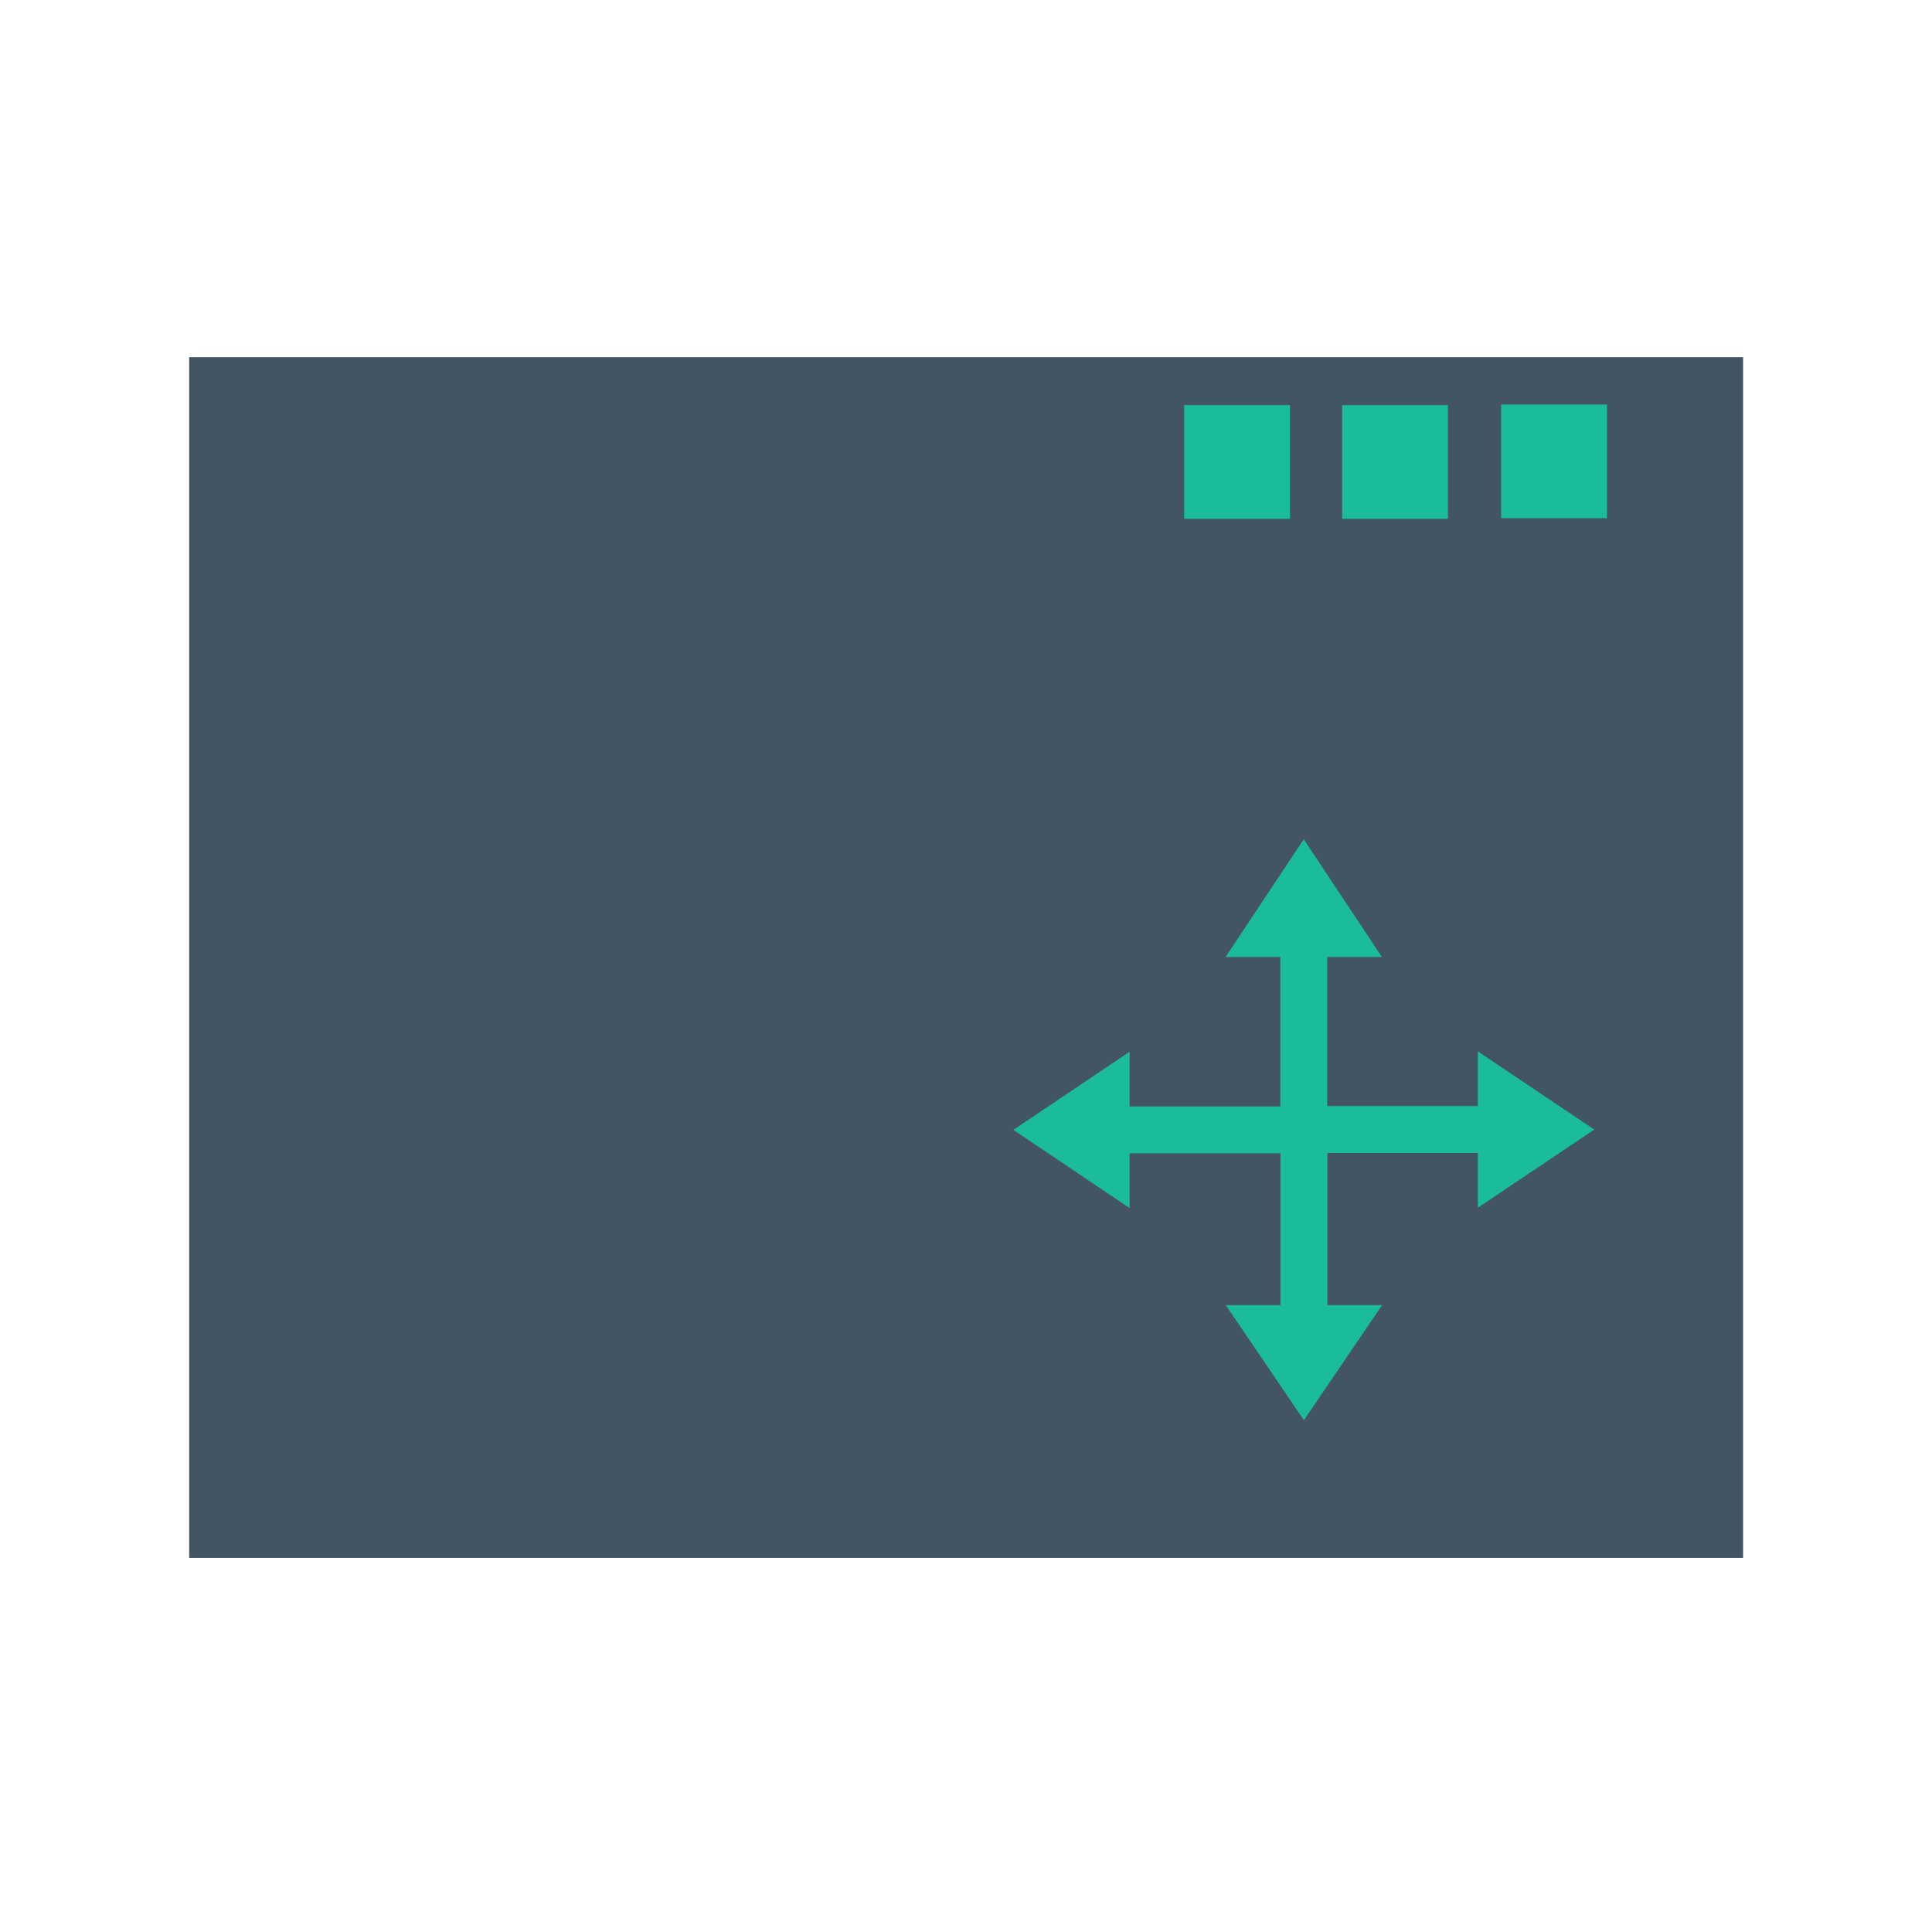
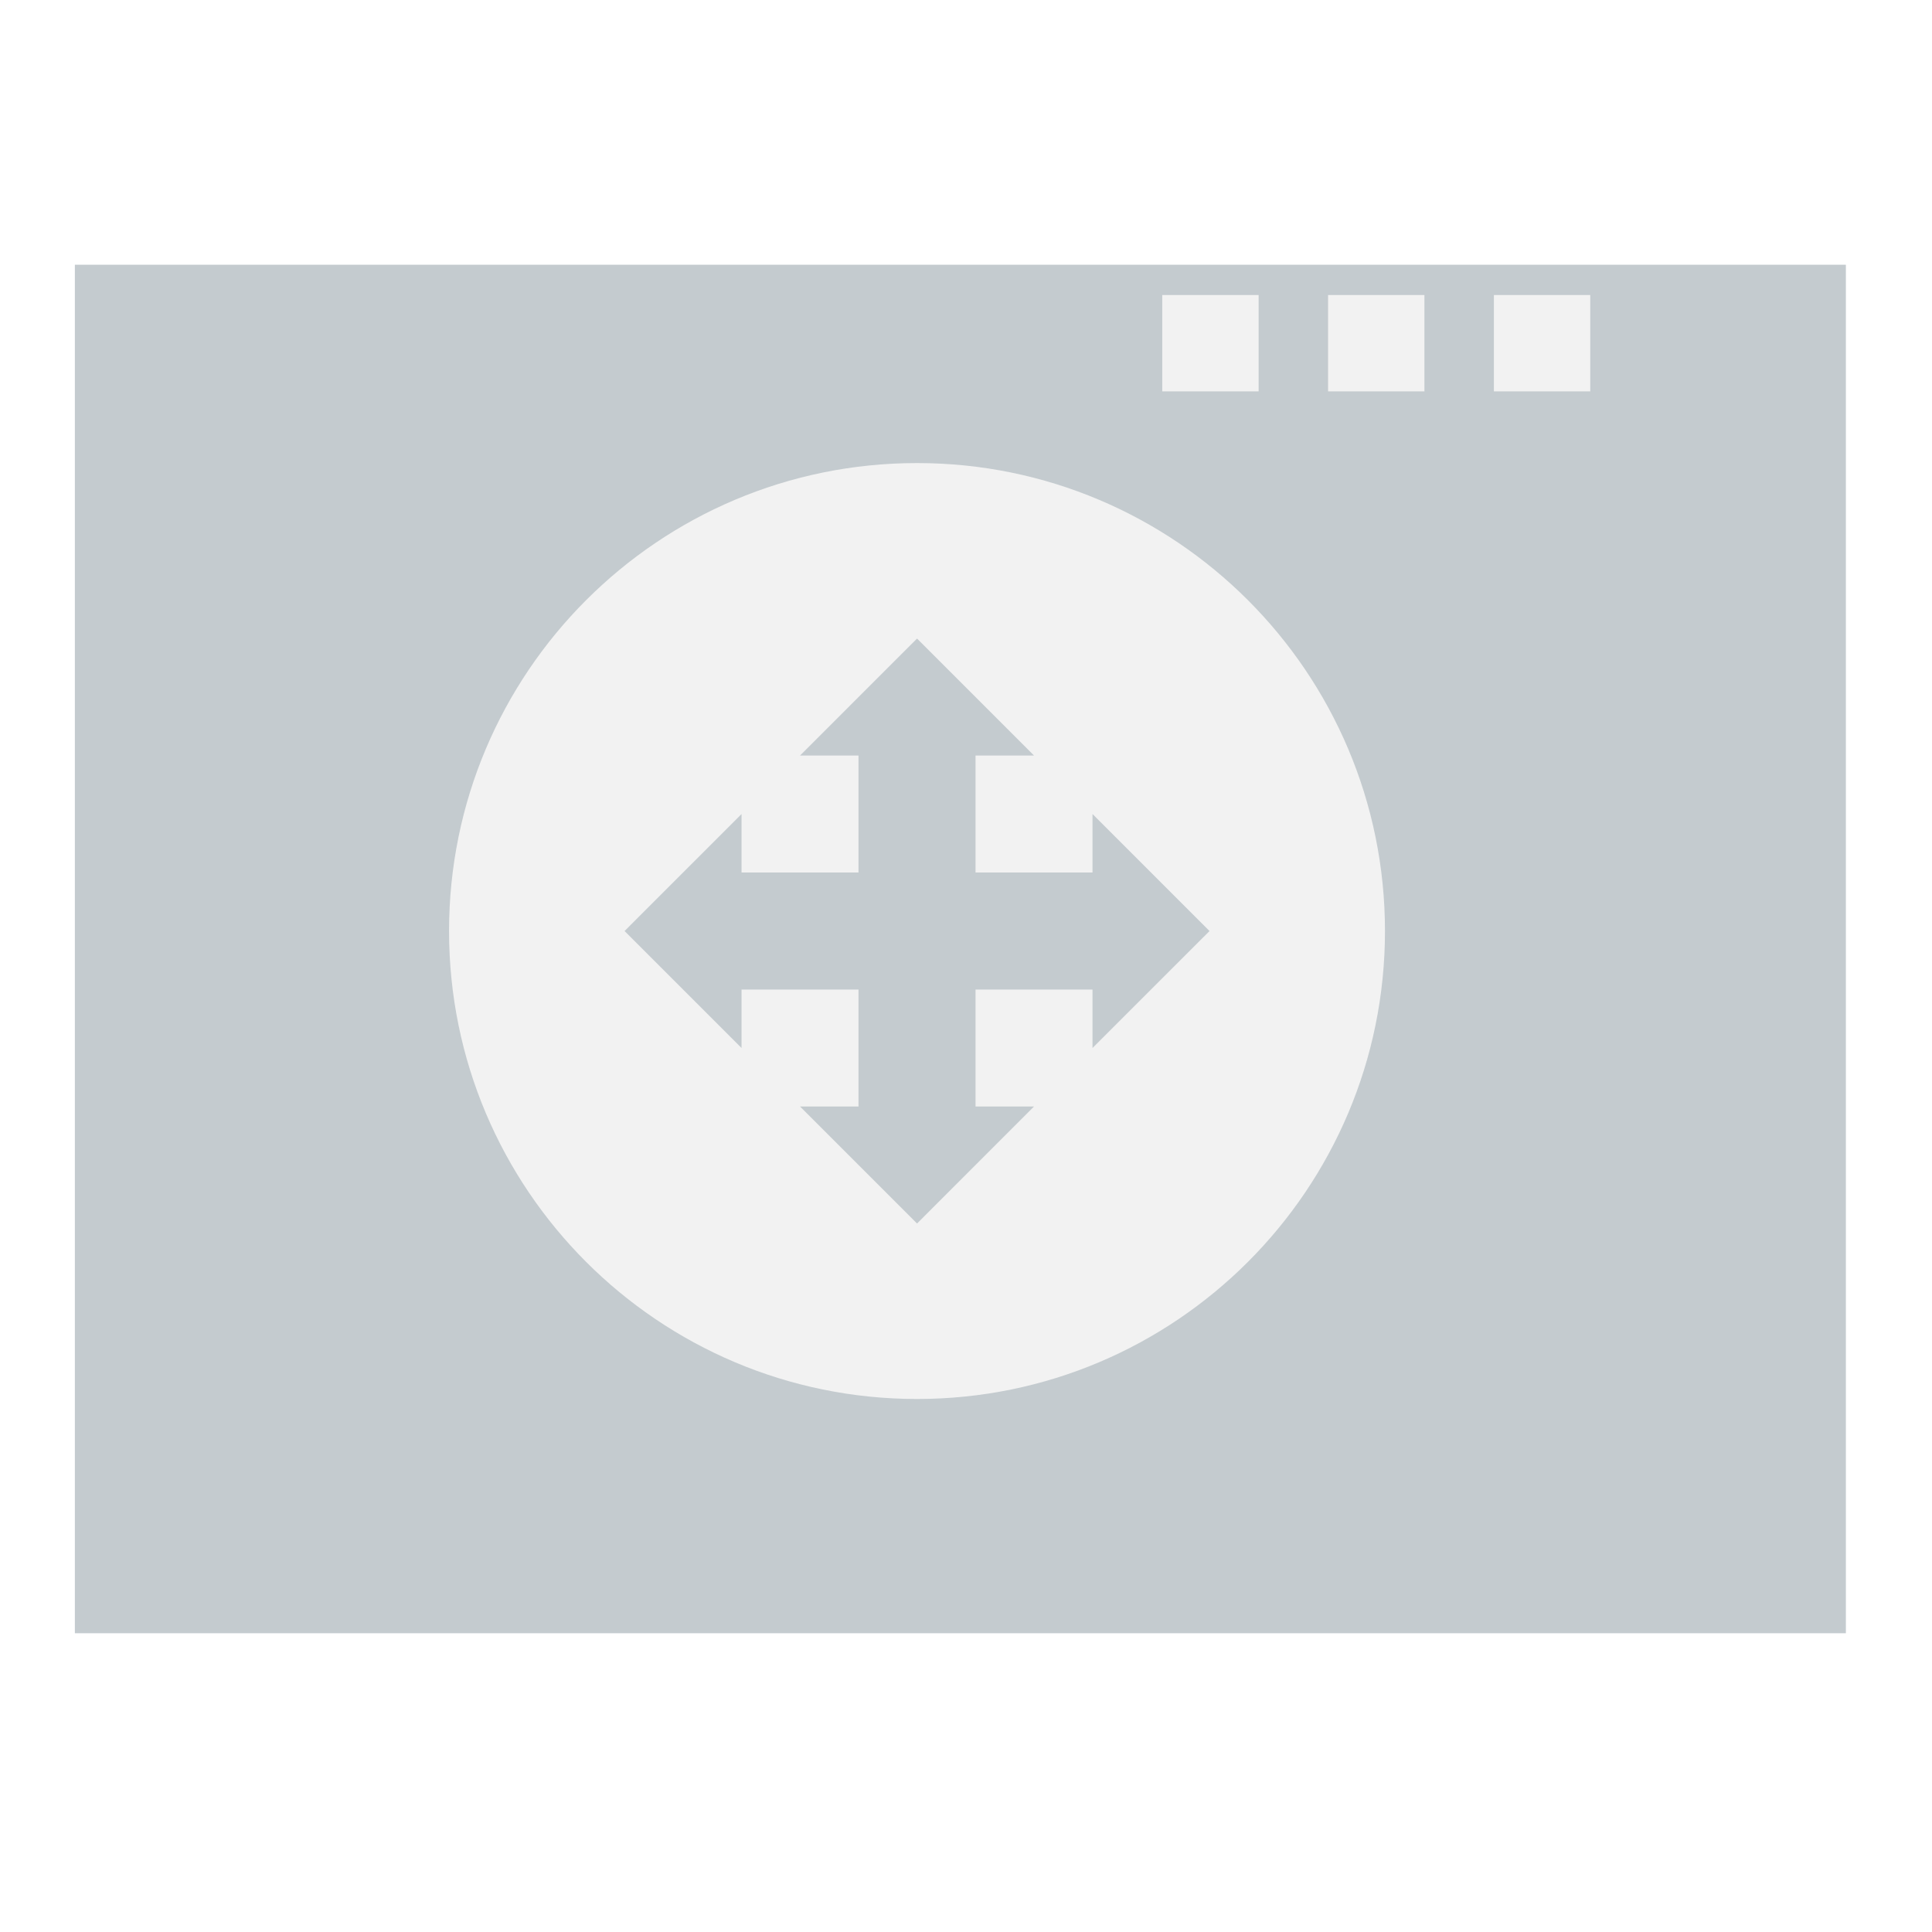
<svg xmlns="http://www.w3.org/2000/svg" width="38.4pt" height="38.4pt">
  <defs />
  <g id="layer1">
-     <rect id="rect9071" transform="translate(5.01346, 9.46517)" fill="#435564" stroke="#003bc3" stroke-width="0" stroke-linecap="square" stroke-linejoin="miter" stroke-miterlimit="0" width="30.885pt" height="23.866pt" />
-     <rect id="rect907" transform="translate(39.7819, 10.7191)" fill="#1abc9c" width="2.103pt" height="2.26pt" />
-     <rect id="rect90711" transform="translate(35.5679, 10.7354)" fill="#1abc9c" width="2.103pt" height="2.26pt" />
-     <rect id="rect9072" transform="translate(31.3819, 10.7354)" fill="#1abc9c" width="2.103pt" height="2.26pt" />
-     <path id="shape0" transform="translate(32.4787, 22.2415)" fill="#1abc9c" fill-rule="evenodd" stroke="#00daae" stroke-width="0" stroke-linecap="square" stroke-linejoin="miter" stroke-miterlimit="2.013" d="M1.45 3.121L0 3.121L2.072 0L4.144 3.121L2.693 3.121L2.693 7.802L1.45 7.802Z" />
-     <path id="shape1" transform="matrix(0 1 -1 0 42.2496 27.8629)" fill="#1abc9c" fill-rule="evenodd" stroke="#00daae" stroke-width="0" stroke-linecap="square" stroke-linejoin="miter" stroke-miterlimit="2" d="M1.45 3.086L0 3.086L2.072 0L4.144 3.086L2.693 3.086L2.693 7.715L1.45 7.715Z" />
-     <path id="shape2" transform="matrix(-1 0 0 -1 36.6268 37.6363)" fill="#1abc9c" fill-rule="evenodd" stroke="#00daae" stroke-width="0" stroke-linecap="square" stroke-linejoin="miter" stroke-miterlimit="2" d="M1.45 3.05L0 3.05L2.072 0L4.144 3.05L2.693 3.05L2.693 7.625L1.45 7.625Z" />
-     <path id="shape3" transform="matrix(-2.22045e-16 -1 1 -2.22045e-16 26.856 32.015)" fill="#1abc9c" fill-rule="evenodd" stroke="#00daae" stroke-width="0" stroke-linecap="square" stroke-linejoin="miter" stroke-miterlimit="2" d="M1.45 3.08L0 3.08L2.072 0L4.144 3.08L2.693 3.08L2.693 7.701L1.45 7.701Z" />
+     <rect id="rect907" transform="translate(1.98426, 7.01576)" fill="#c4cbcf" width="35.2pt" height="27.2pt" />
+     <rect id="rect914" transform="translate(5.98426, 15.0158)" fill="none" width="3.86pt" height="2.844pt" />
+     <path id="path3290" transform="translate(5.98426, 20.3272)" fill="none" d="M0 0" />
+     <path id="path3292" transform="translate(5.98426, 13.0158)" fill="none" d="M0 0" />
+     <path id="path3294" transform="translate(9.39683, 20.0158)" fill="none" d="M0 0" />
+     <path id="path3296" transform="translate(9.39683, 26.0158)" fill="none" d="M0 0" />
+     <rect id="rect825" transform="translate(35.1956, 7.81856)" fill="#f2f2f2" width="1.915pt" height="1.915pt" />
+     <rect id="rect827" transform="translate(39.5899, 7.81856)" fill="#f2f2f2" width="1.915pt" height="1.915pt" />
+     <path id="path3303" transform="translate(45.9842, 9.01576)" fill="none" d="M0 0" />
+     <path id="path3305" transform="translate(39.5899, 9.01576)" fill="none" d="M0 0" />
+     <path id="path3307" transform="translate(35.1956, 9.01576)" fill="none" d="M0 0" />
+     <rect id="rect3309" transform="translate(30.8013, 7.81856)" fill="#f2f2f2" width="1.915pt" height="1.915pt" />
+     <path id="path3311" transform="translate(27.4843, 44.5158)" fill="none" d="M0 0" />
+     <path id="path3315" transform="translate(1.98426, 24.0158)" fill="none" d="M0 0" />
+     <path id="path3317" transform="translate(47.9843, 24.0158)" fill="none" d="M0 0" />
+     <path id="shape0" transform="translate(11.9004, 12.2716)" fill="#f2f2f2" d="M12.402 0C5.553 0 0 5.553 0 12.402C0 19.25 5.553 24.803 12.402 24.803C19.25 24.803 24.803 19.25 24.803 12.402C24.803 5.553 19.25 0 12.402 0ZM17.052 15.502L17.052 13.952L13.952 13.952L13.952 17.052L15.502 17.052L12.402 20.153L9.301 17.052L10.851 17.052L10.851 13.952L7.751 13.952L7.751 15.502L4.651 12.402L7.751 9.301L7.751 10.851L10.851 10.851L10.851 7.751L9.301 7.751L12.402 4.651L15.502 7.751L13.952 7.751L13.952 10.851L17.052 10.851L17.052 9.301L20.153 12.402Z" />
  </g>
+   <g id="g3269" />
</svg>
